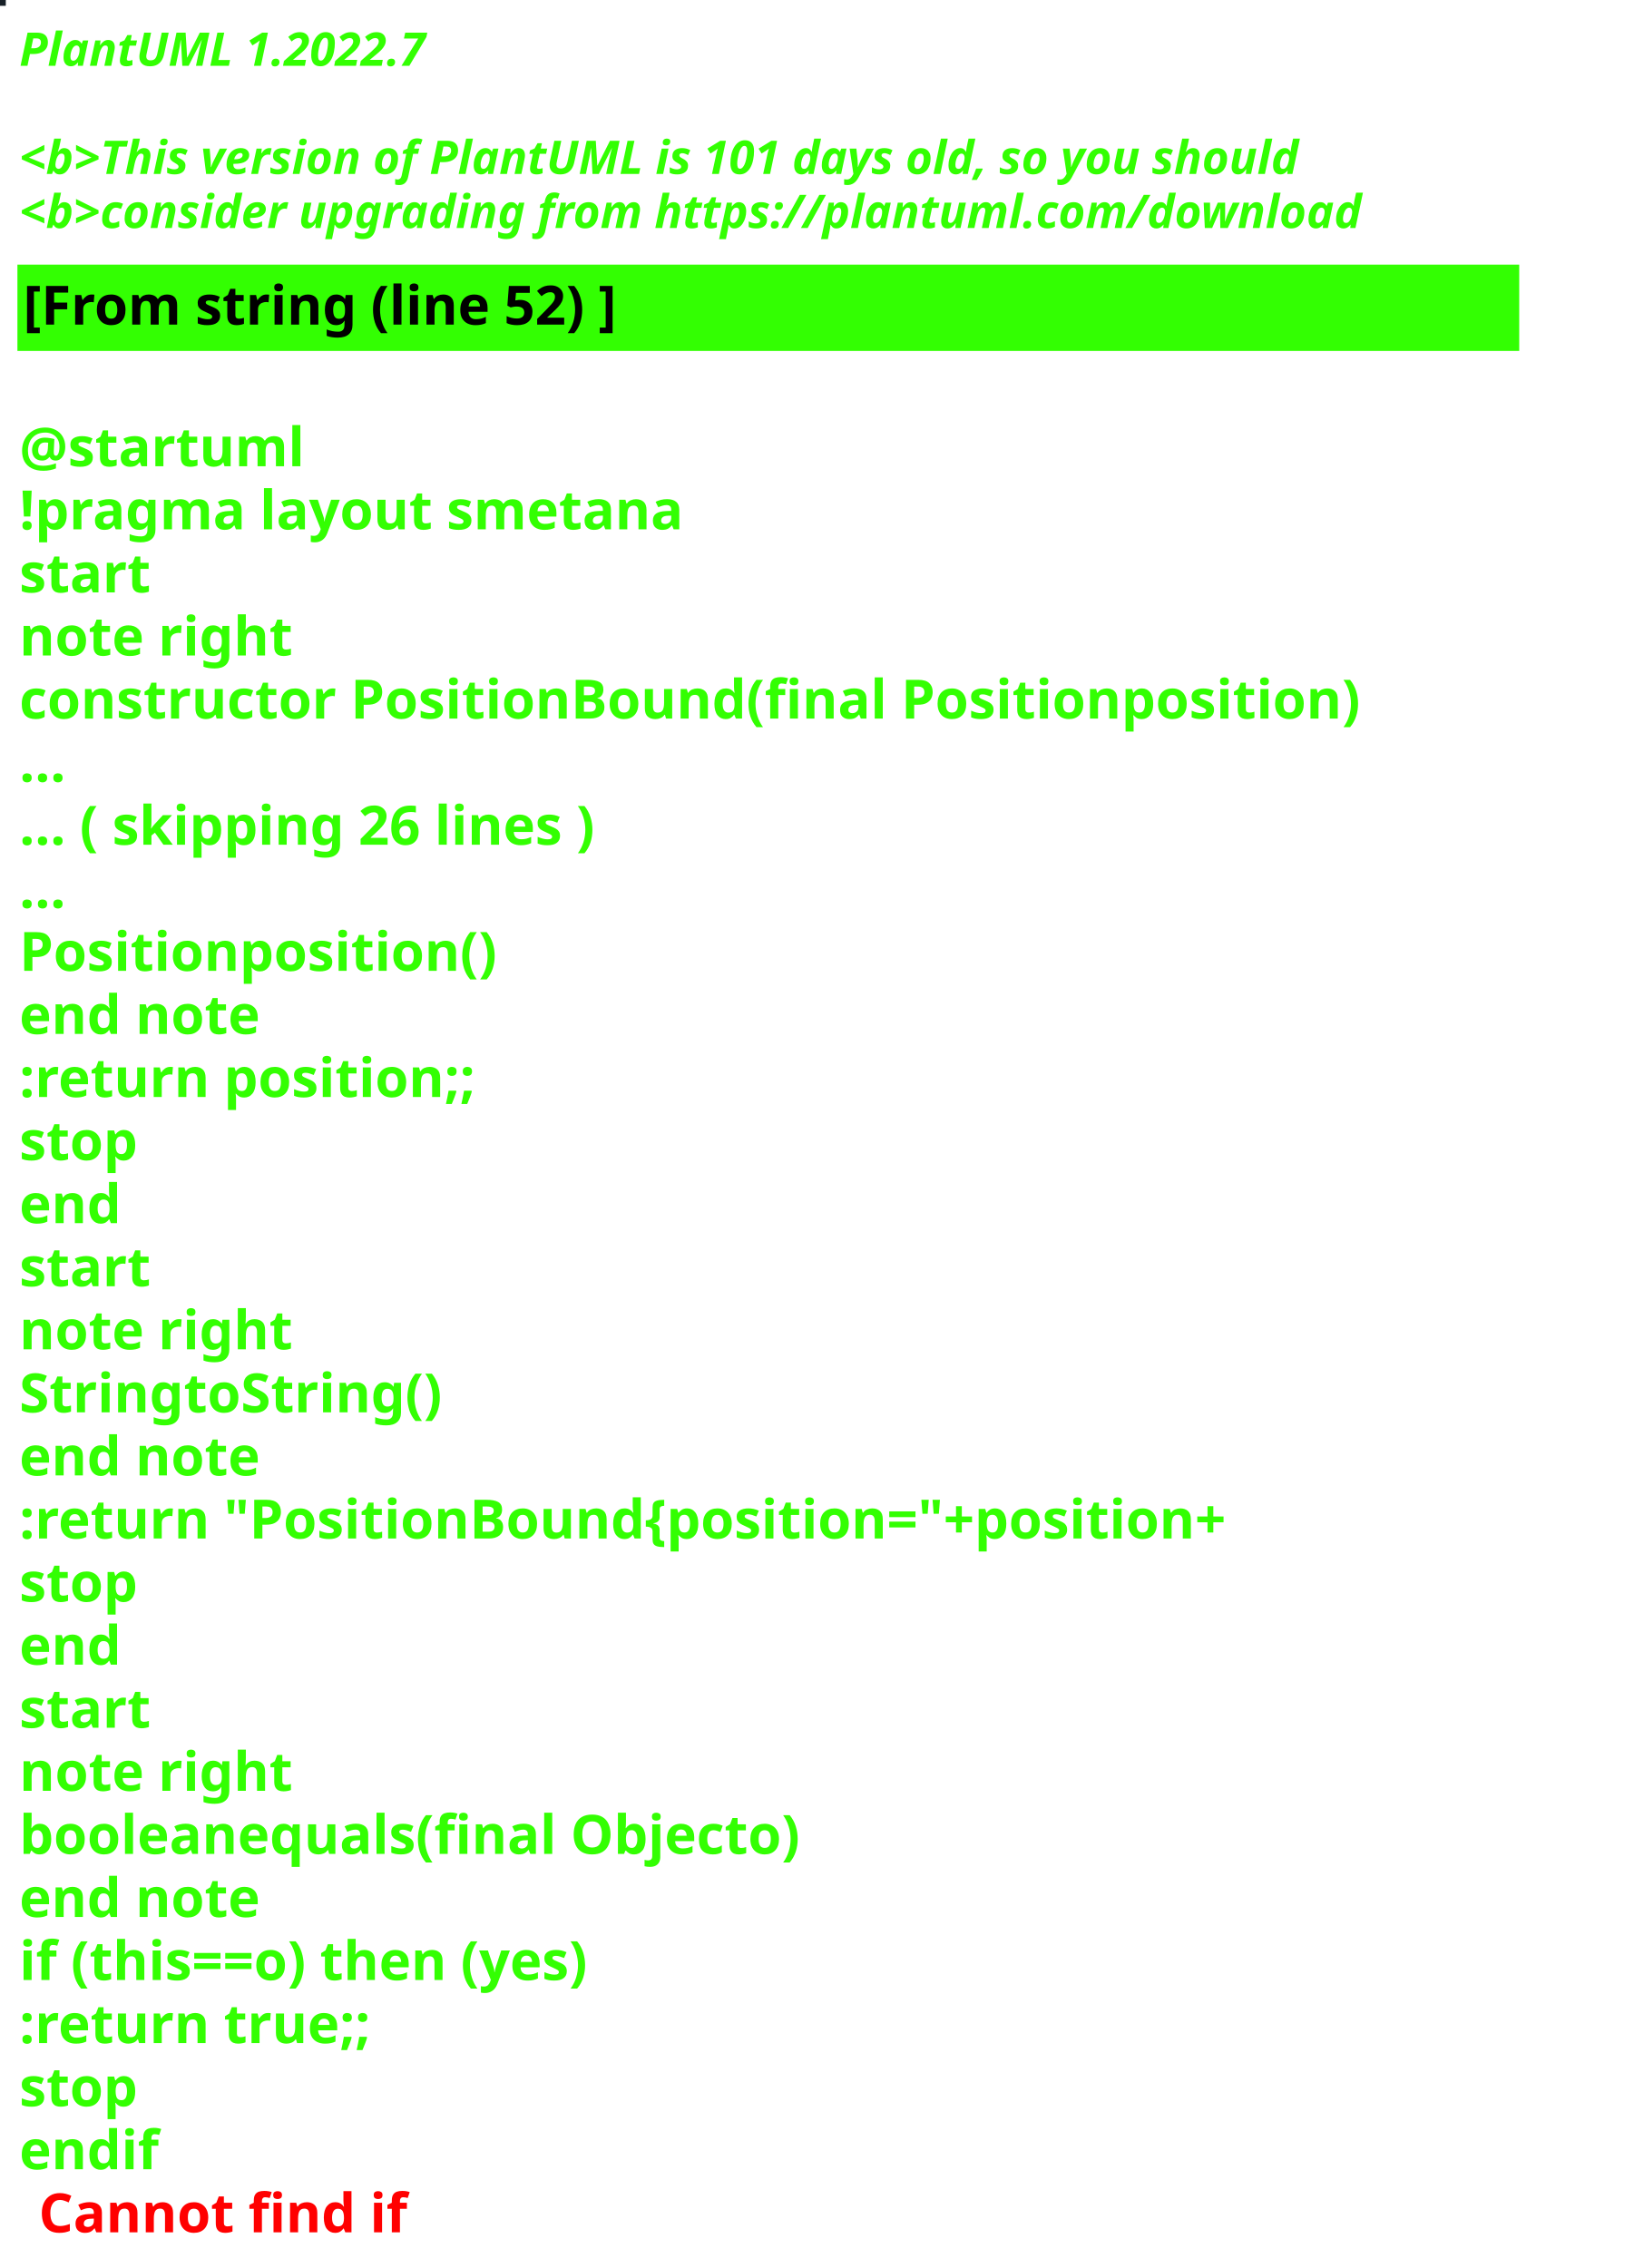
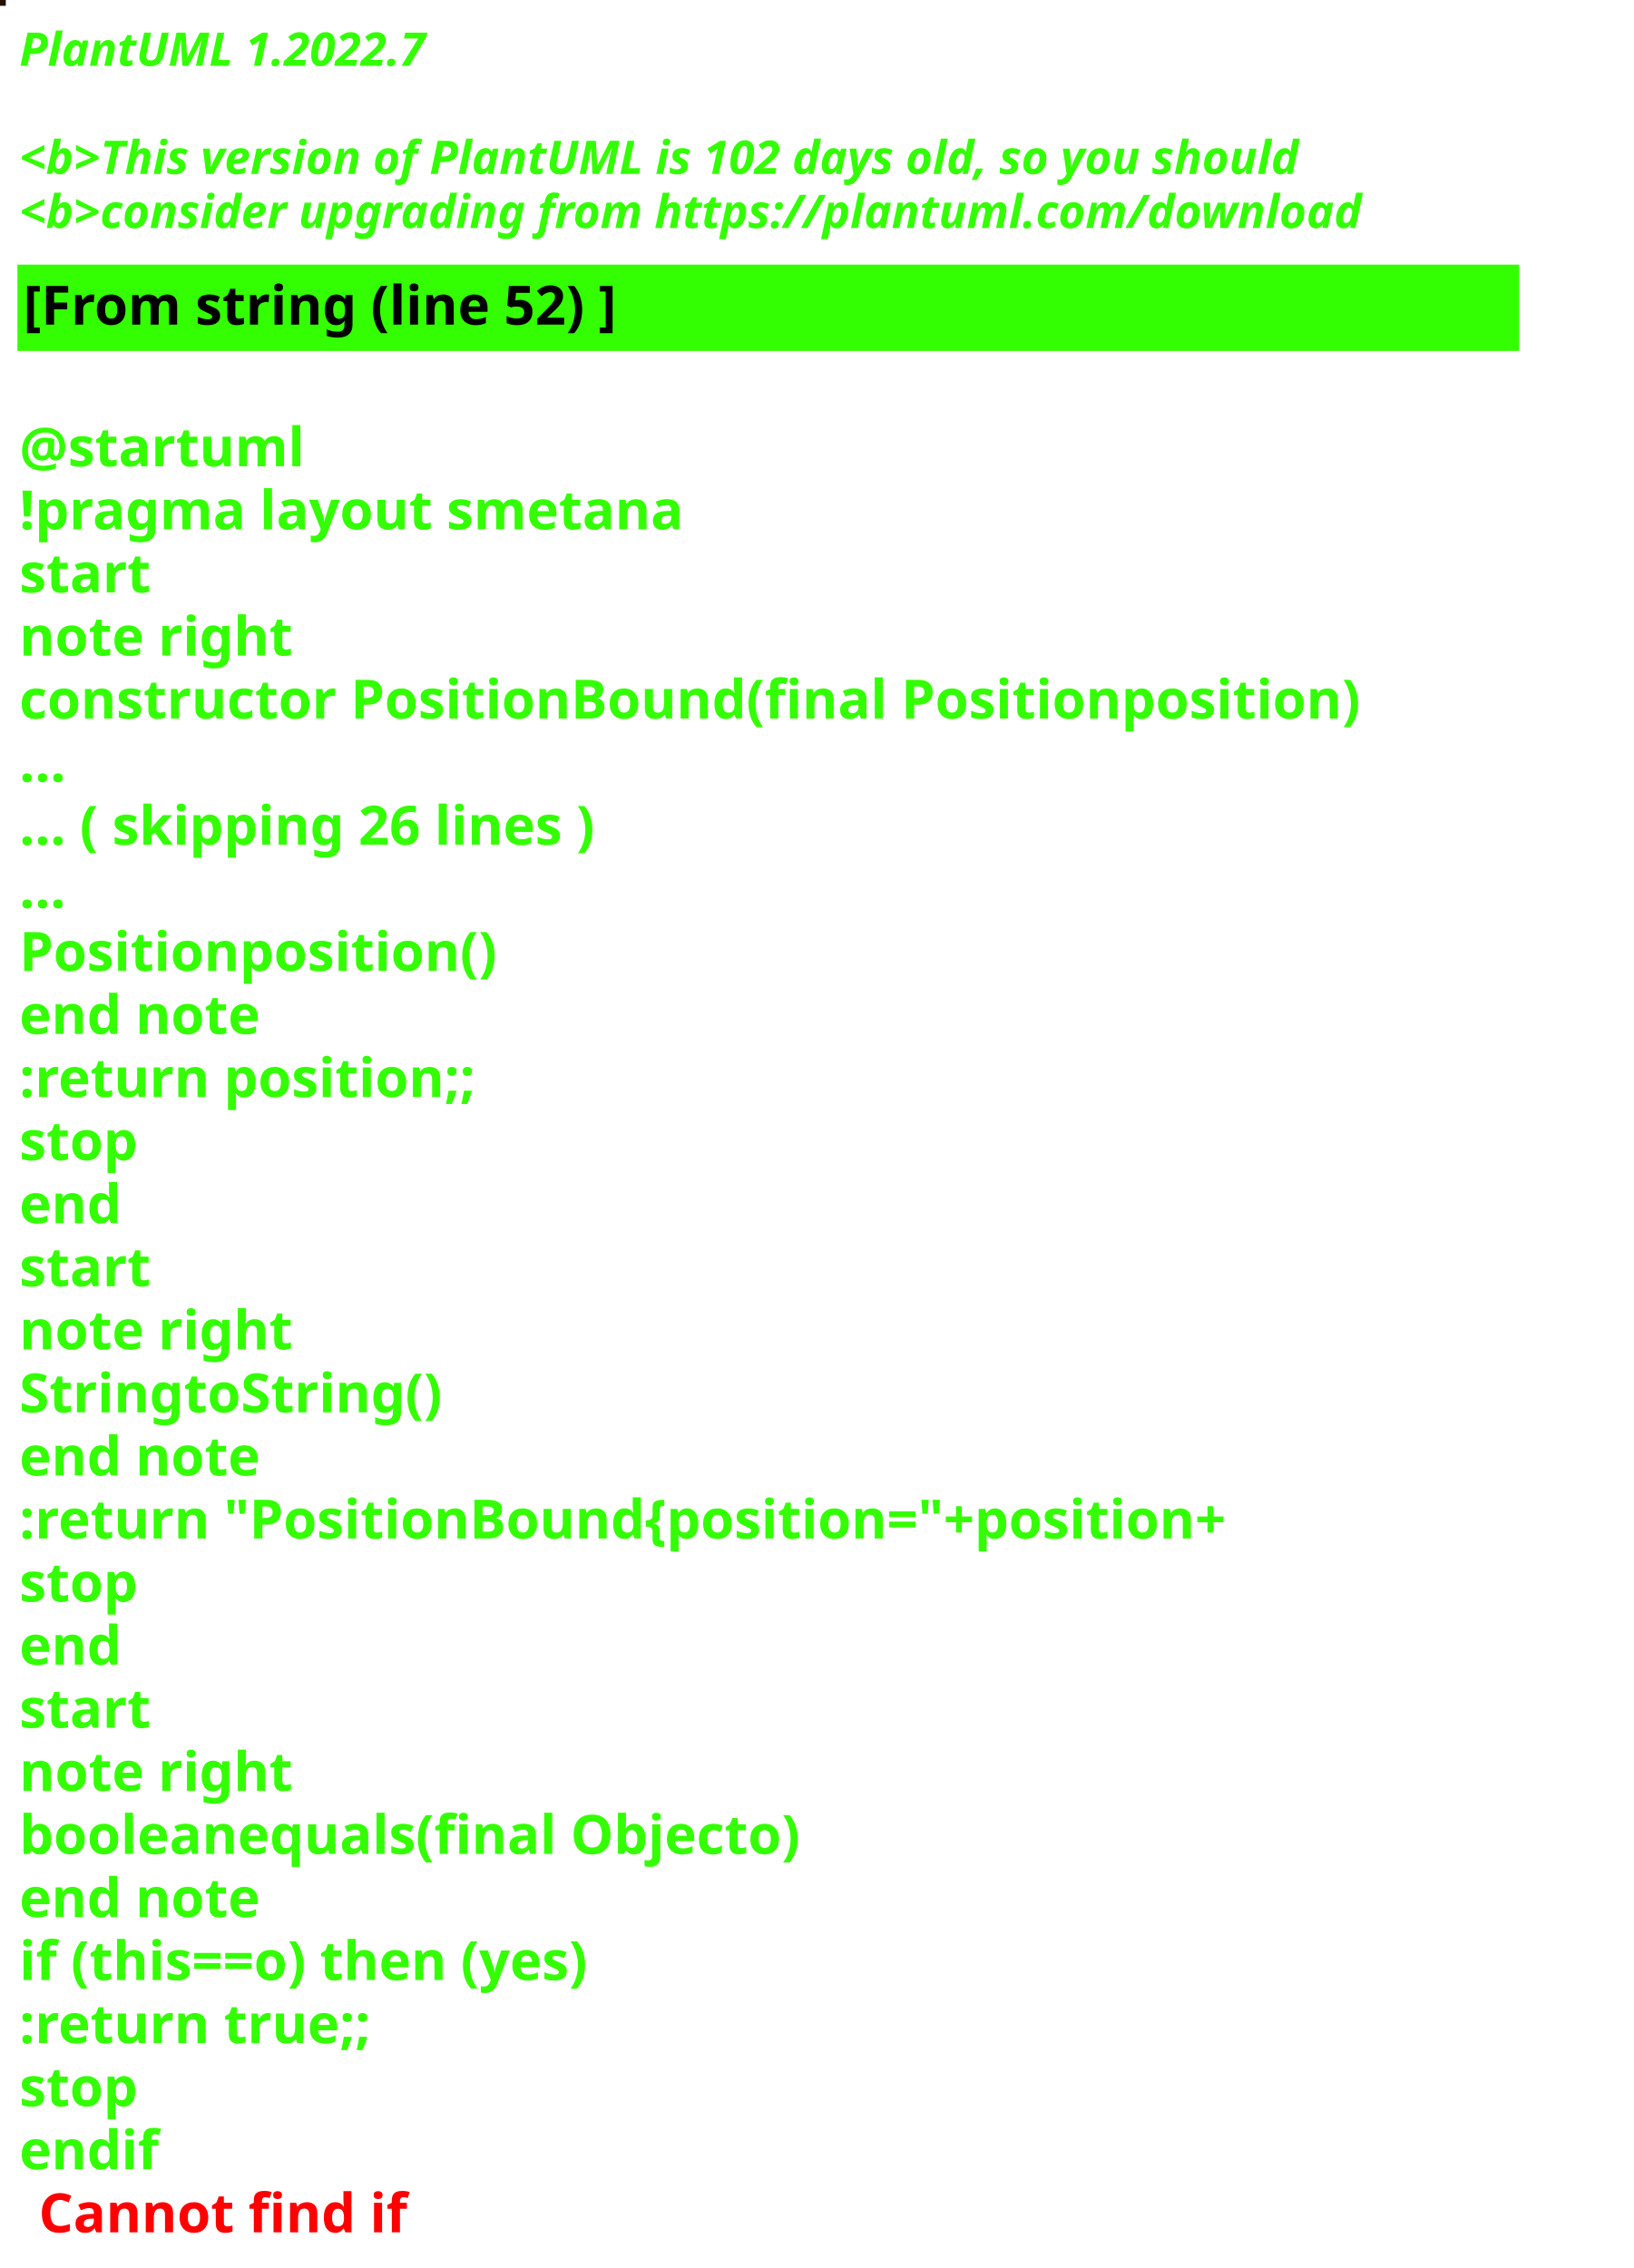
<svg xmlns="http://www.w3.org/2000/svg" contentStyleType="text/css" height="586px" preserveAspectRatio="none" style="width:422px;height:586px;background:#000000;" version="1.1" viewBox="0 0 422 586" width="422px" zoomAndPan="magnify">
  <defs />
  <g>
-     <rect fill="#172027" height="1" style="stroke:#172027;stroke-width:1.0;" width="1" x="0" y="0" />
+     <rect fill="#251005" height="1" style="stroke:#251005;stroke-width:1.0;" width="1" x="0" y="0" />
    <text fill="#33FF02" font-family="sans-serif" font-size="12" font-style="italic" font-weight="bold" lengthAdjust="spacing" textLength="127" x="5" y="17">PlantUML 1.2022.7</text>
    <text fill="#33FF02" font-family="sans-serif" font-size="12" font-style="italic" font-weight="bold" lengthAdjust="spacing" textLength="4" x="5" y="30.969"> </text>
-     <text fill="#33FF02" font-family="sans-serif" font-size="12" font-style="italic" font-weight="bold" lengthAdjust="spacing" textLength="399" x="5" y="44.938">&lt;b&gt;This version of PlantUML is 101 days old, so you should</text>
+     <text fill="#33FF02" font-family="sans-serif" font-size="12" font-style="italic" font-weight="bold" lengthAdjust="spacing" textLength="399" x="5" y="44.938">&lt;b&gt;This version of PlantUML is 102 days old, so you should</text>
    <text fill="#33FF02" font-family="sans-serif" font-size="12" font-style="italic" font-weight="bold" lengthAdjust="spacing" textLength="408" x="5" y="58.906">&lt;b&gt;consider upgrading from https://plantuml.com/download</text>
    <rect fill="#33FF02" height="21.297" style="stroke:#33FF02;stroke-width:1.0;" width="387" x="5" y="68.875" />
    <text fill="#000000" font-family="sans-serif" font-size="14" font-weight="bold" lengthAdjust="spacing" textLength="178" x="6" y="83.875">[From string (line 52) ]</text>
    <text fill="#33FF02" font-family="sans-serif" font-size="14" font-weight="bold" lengthAdjust="spacing" textLength="5" x="5" y="104.172"> </text>
    <text fill="#33FF02" font-family="sans-serif" font-size="14" font-weight="bold" lengthAdjust="spacing" textLength="79" x="5" y="120.469">@startuml</text>
    <text fill="#33FF02" font-family="sans-serif" font-size="14" font-weight="bold" lengthAdjust="spacing" textLength="190" x="5" y="136.766">!pragma layout smetana</text>
    <text fill="#33FF02" font-family="sans-serif" font-size="14" font-weight="bold" lengthAdjust="spacing" textLength="37" x="5" y="153.062">start</text>
    <text fill="#33FF02" font-family="sans-serif" font-size="14" font-weight="bold" lengthAdjust="spacing" textLength="78" x="5" y="169.359">note right</text>
    <text fill="#33FF02" font-family="sans-serif" font-size="14" font-weight="bold" lengthAdjust="spacing" textLength="387" x="5" y="185.656">constructor PositionBound(final Positionposition)</text>
    <text fill="#33FF02" font-family="sans-serif" font-size="14" font-weight="bold" lengthAdjust="spacing" textLength="15" x="5" y="201.953">...</text>
    <text fill="#33FF02" font-family="sans-serif" font-size="14" font-weight="bold" lengthAdjust="spacing" textLength="175" x="5" y="218.25">... ( skipping 26 lines )</text>
    <text fill="#33FF02" font-family="sans-serif" font-size="14" font-weight="bold" lengthAdjust="spacing" textLength="15" x="5" y="234.547">...</text>
    <text fill="#33FF02" font-family="sans-serif" font-size="14" font-weight="bold" lengthAdjust="spacing" textLength="138" x="5" y="250.844">Positionposition()</text>
    <text fill="#33FF02" font-family="sans-serif" font-size="14" font-weight="bold" lengthAdjust="spacing" textLength="71" x="5" y="267.141">end note</text>
    <text fill="#33FF02" font-family="sans-serif" font-size="14" font-weight="bold" lengthAdjust="spacing" textLength="136" x="5" y="283.438">:return position;;</text>
    <text fill="#33FF02" font-family="sans-serif" font-size="14" font-weight="bold" lengthAdjust="spacing" textLength="35" x="5" y="299.734">stop</text>
    <text fill="#33FF02" font-family="sans-serif" font-size="14" font-weight="bold" lengthAdjust="spacing" textLength="30" x="5" y="316.031">end</text>
    <text fill="#33FF02" font-family="sans-serif" font-size="14" font-weight="bold" lengthAdjust="spacing" textLength="37" x="5" y="332.328">start</text>
    <text fill="#33FF02" font-family="sans-serif" font-size="14" font-weight="bold" lengthAdjust="spacing" textLength="78" x="5" y="348.625">note right</text>
    <text fill="#33FF02" font-family="sans-serif" font-size="14" font-weight="bold" lengthAdjust="spacing" textLength="122" x="5" y="364.922">StringtoString()</text>
    <text fill="#33FF02" font-family="sans-serif" font-size="14" font-weight="bold" lengthAdjust="spacing" textLength="71" x="5" y="381.219">end note</text>
    <text fill="#33FF02" font-family="sans-serif" font-size="14" font-weight="bold" lengthAdjust="spacing" textLength="360" x="5" y="397.516">:return "PositionBound{position="+position+</text>
    <text fill="#33FF02" font-family="sans-serif" font-size="14" font-weight="bold" lengthAdjust="spacing" textLength="35" x="5" y="413.812">stop</text>
    <text fill="#33FF02" font-family="sans-serif" font-size="14" font-weight="bold" lengthAdjust="spacing" textLength="30" x="5" y="430.109">end</text>
    <text fill="#33FF02" font-family="sans-serif" font-size="14" font-weight="bold" lengthAdjust="spacing" textLength="37" x="5" y="446.406">start</text>
    <text fill="#33FF02" font-family="sans-serif" font-size="14" font-weight="bold" lengthAdjust="spacing" textLength="78" x="5" y="462.703">note right</text>
    <text fill="#33FF02" font-family="sans-serif" font-size="14" font-weight="bold" lengthAdjust="spacing" textLength="226" x="5" y="479">booleanequals(final Objecto)</text>
    <text fill="#33FF02" font-family="sans-serif" font-size="14" font-weight="bold" lengthAdjust="spacing" textLength="71" x="5" y="495.297">end note</text>
    <text fill="#33FF02" font-family="sans-serif" font-size="14" font-weight="bold" lengthAdjust="spacing" textLength="176" x="5" y="511.594">if (this==o) then (yes)</text>
    <text fill="#33FF02" font-family="sans-serif" font-size="14" font-weight="bold" lengthAdjust="spacing" textLength="106" x="5" y="527.891">:return true;;</text>
    <text fill="#33FF02" font-family="sans-serif" font-size="14" font-weight="bold" lengthAdjust="spacing" textLength="35" x="5" y="544.188">stop</text>
    <text fill="#33FF02" font-family="sans-serif" font-size="14" font-weight="bold" lengthAdjust="spacing" text-decoration="wavy underline" textLength="40" x="5" y="560.484">endif</text>
    <text fill="#FF0000" font-family="sans-serif" font-size="14" font-weight="bold" lengthAdjust="spacing" textLength="106" x="10" y="576.781">Cannot find if</text>
  </g>
</svg>
